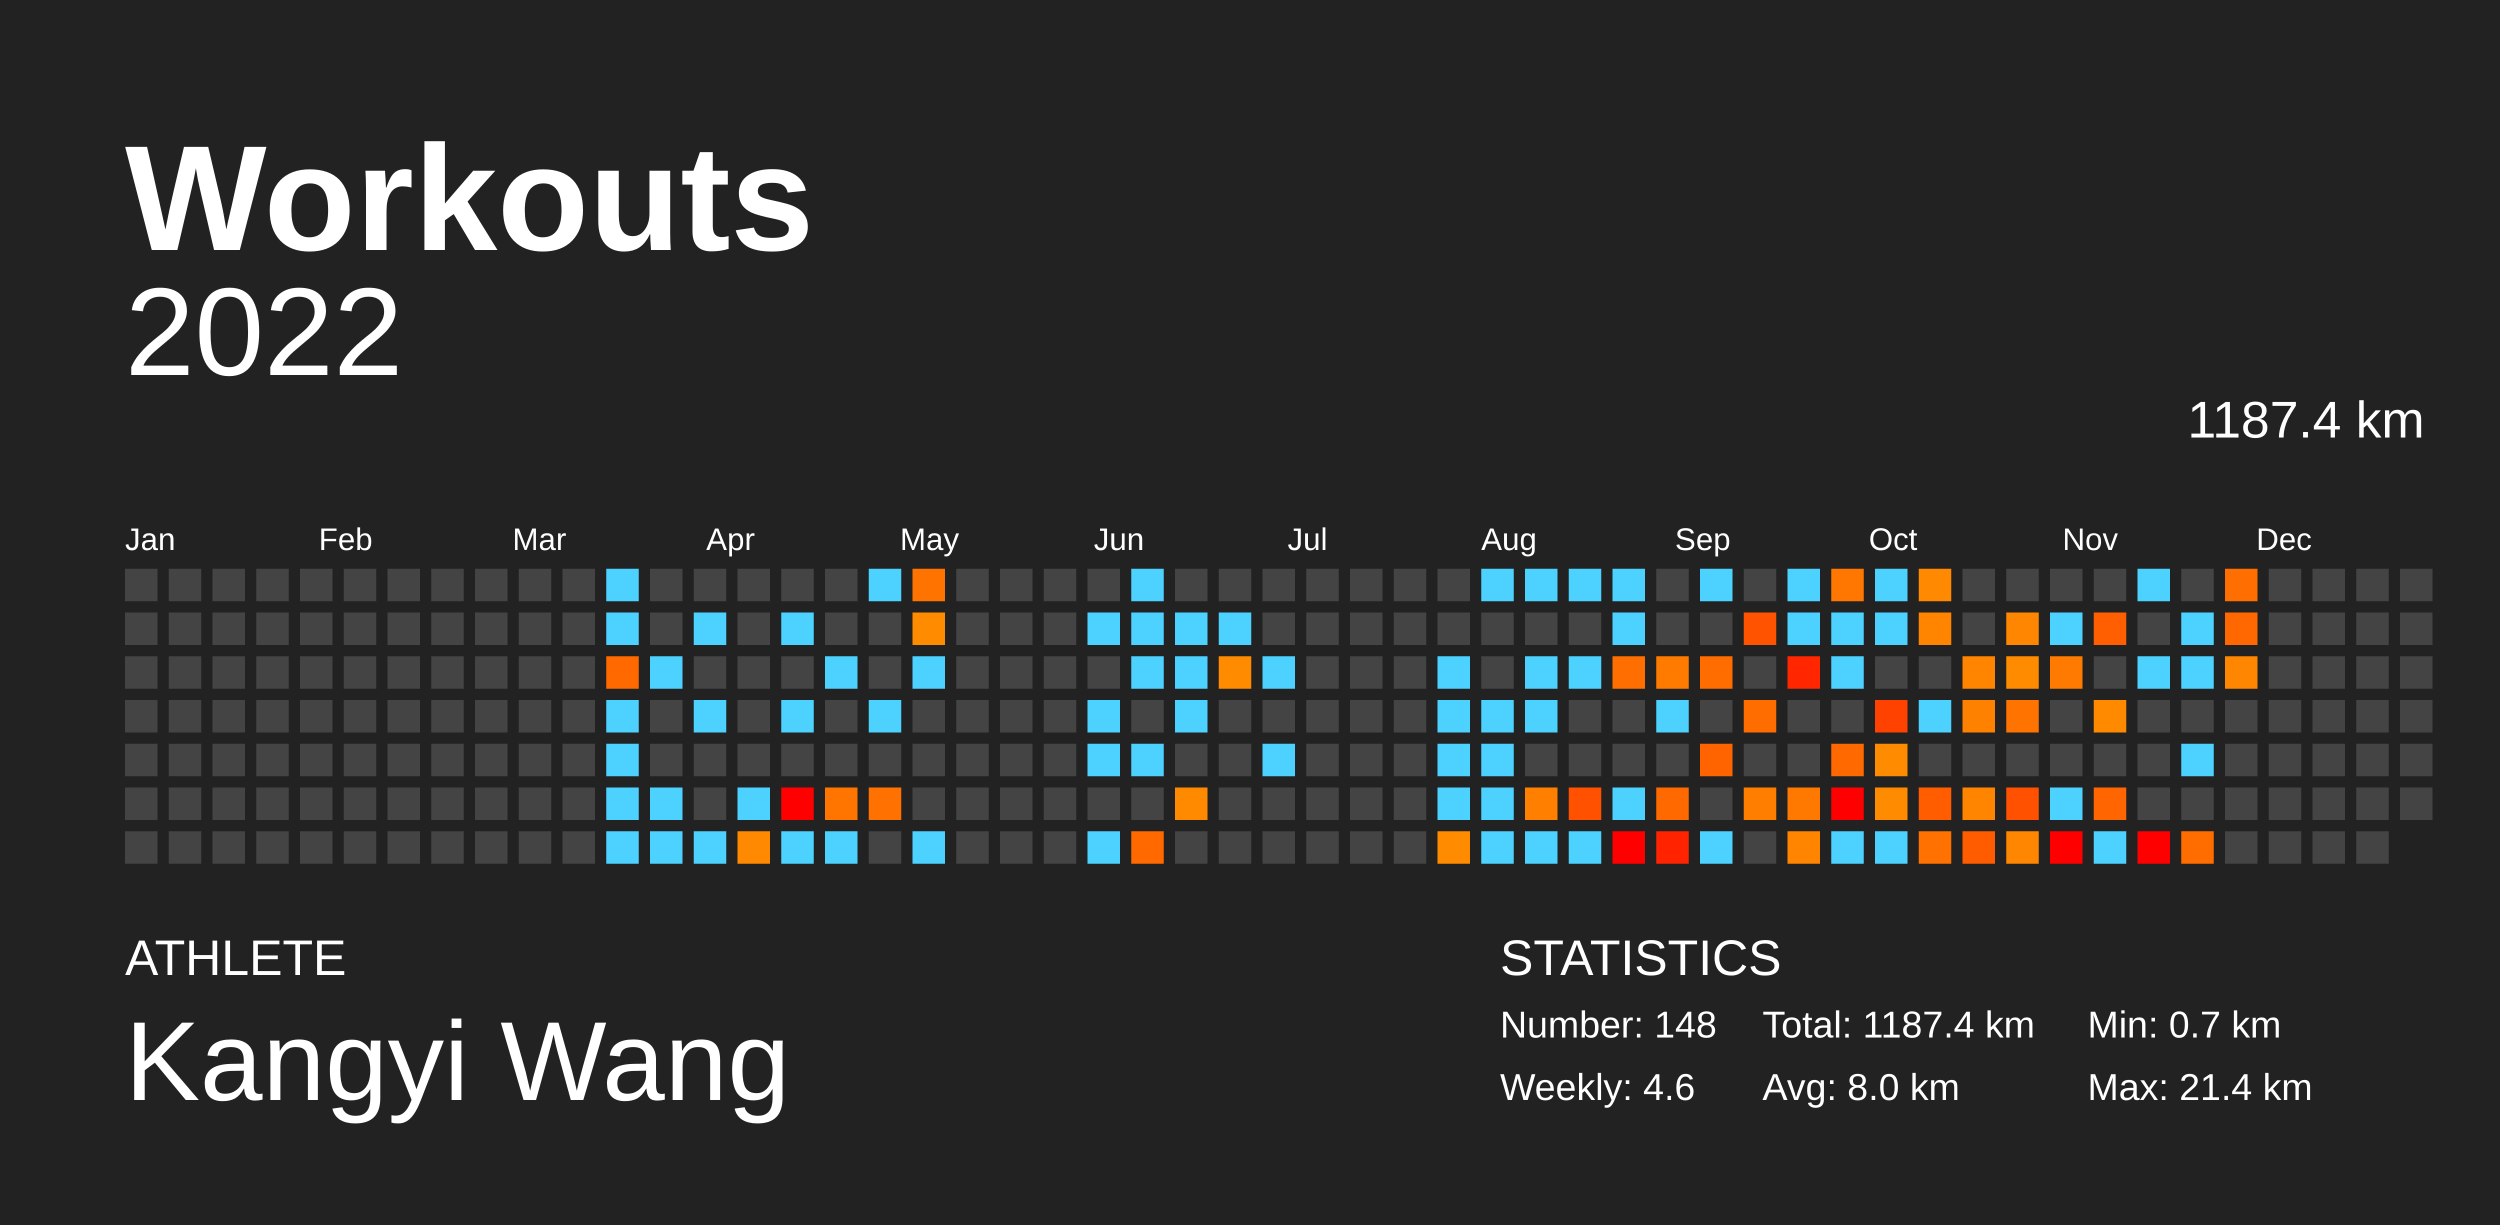
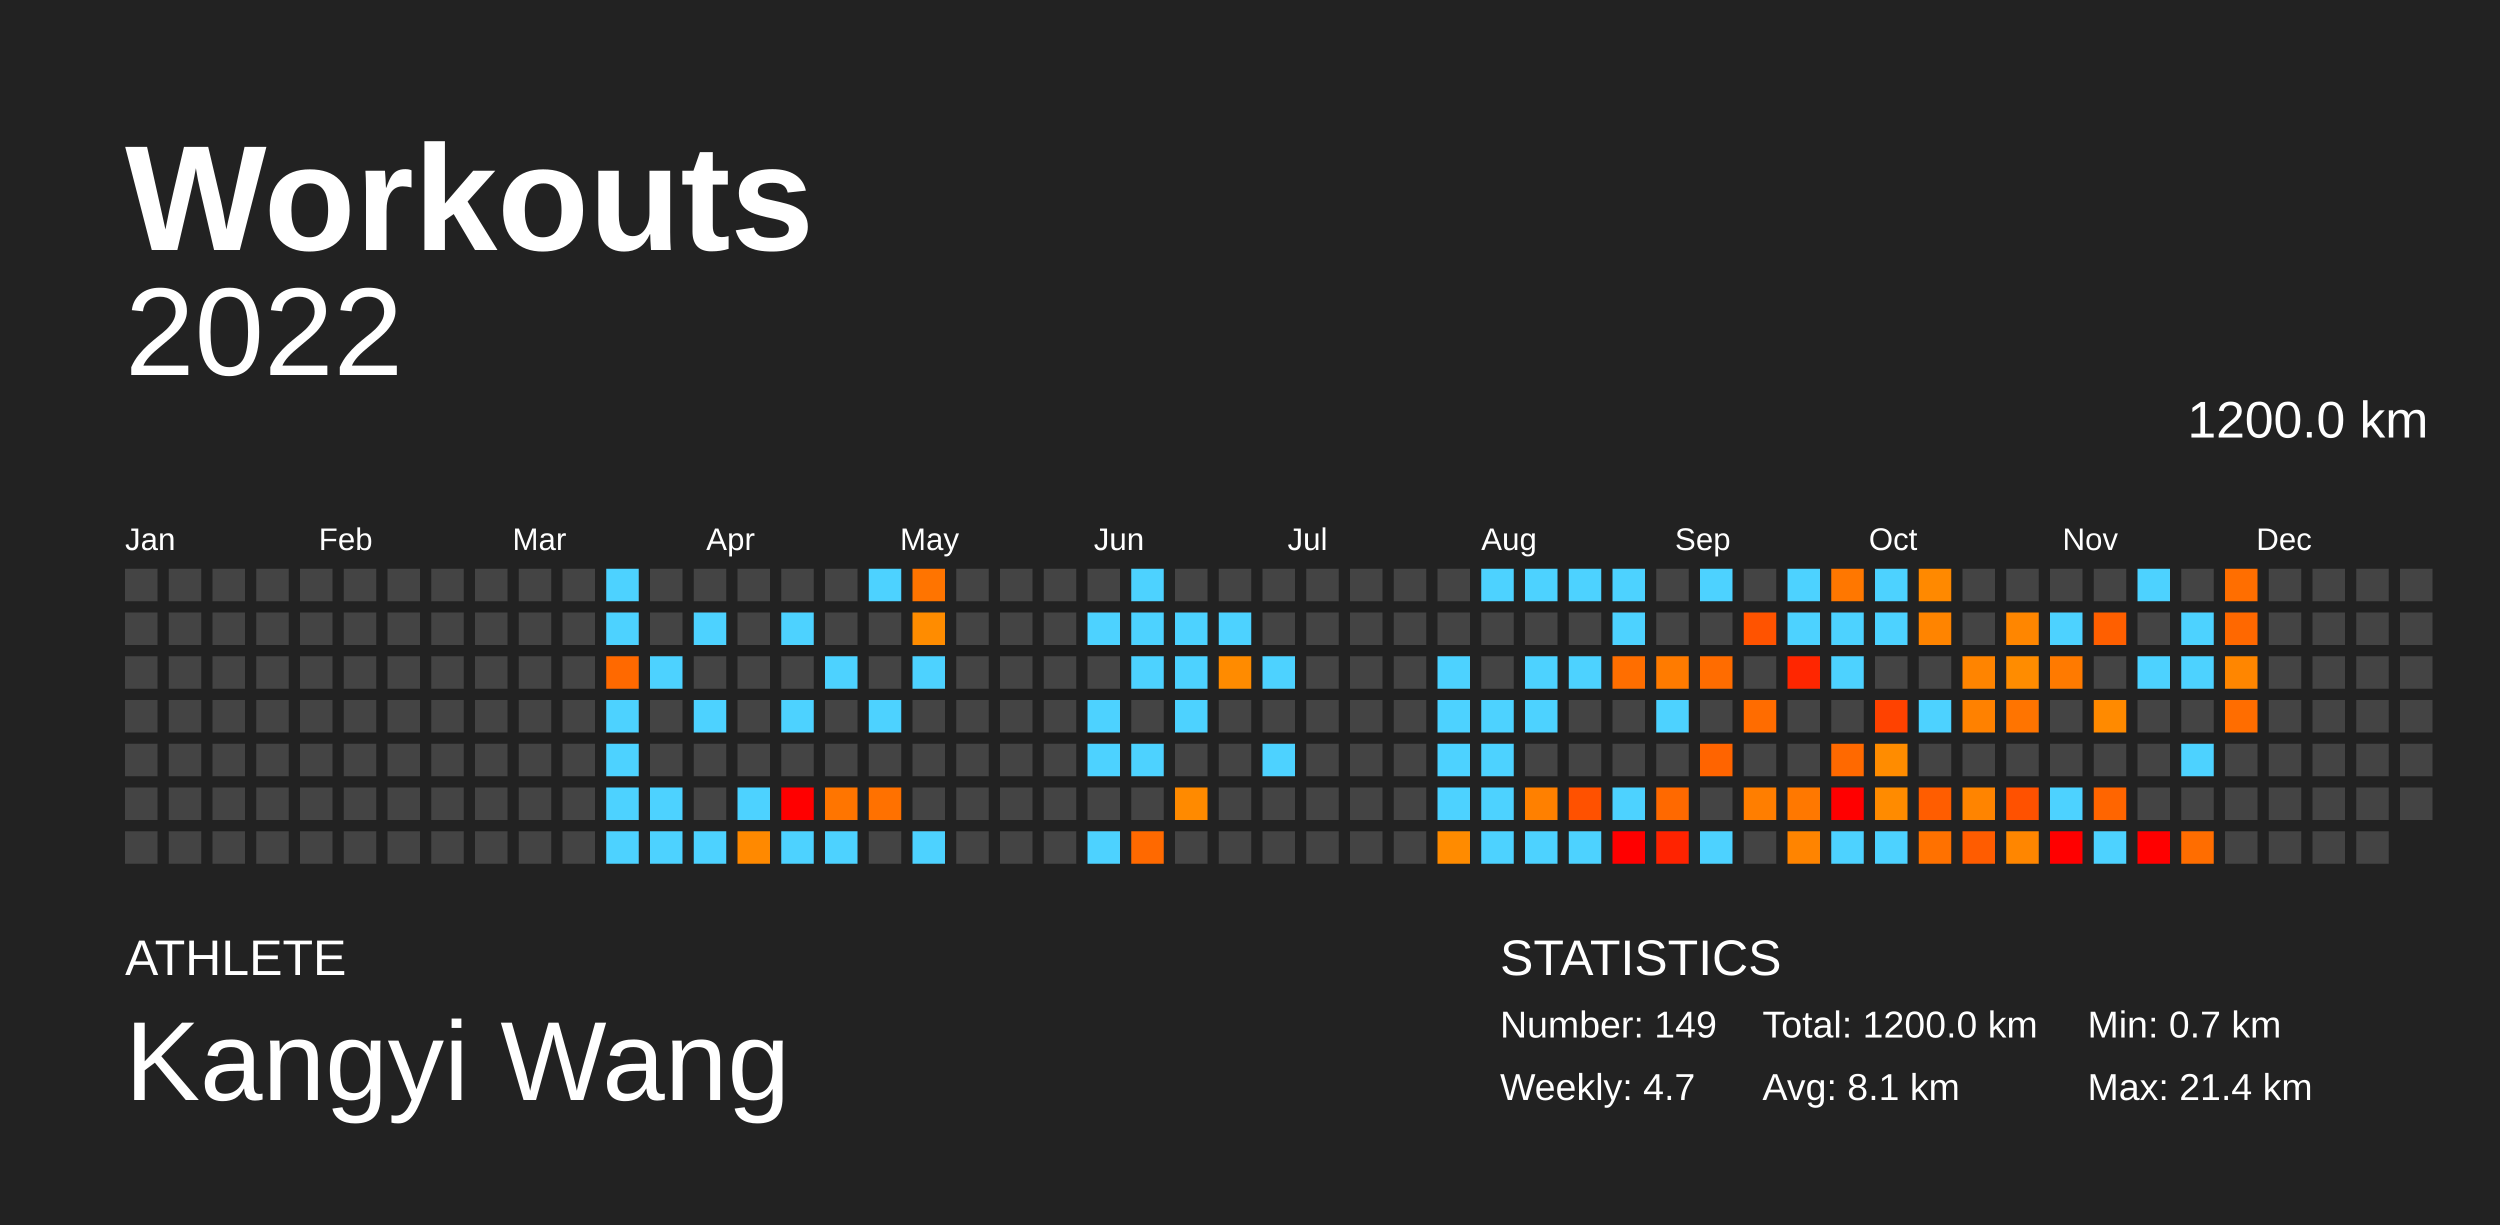
<svg xmlns="http://www.w3.org/2000/svg" baseProfile="full" height="98mm" version="1.1" viewBox="0,0,200,98" width="200mm">
  <defs />
  <rect fill="#222222" height="98" width="200" x="0" y="0" />
  <text fill="#FFFFFF" style="font-size:12px; font-family:Arial; font-weight:bold;" x="10" y="20">Workouts</text>
  <text fill="#FFFFFF" style="font-size:4px; font-family:Arial" x="10" y="78">ATHLETE</text>
  <text fill="#FFFFFF" style="font-size:9px; font-family:Arial" x="10" y="88">Kangyi Wang</text>
  <text fill="#FFFFFF" style="font-size:4px; font-family:Arial" x="120" y="78">STATISTICS</text>
-   <text fill="#FFFFFF" style="font-size:3px; font-family:Arial" x="120" y="83">Number: 148</text>
-   <text fill="#FFFFFF" style="font-size:3px; font-family:Arial" x="120" y="88">Weekly: 4.6</text>
-   <text fill="#FFFFFF" style="font-size:3px; font-family:Arial" x="141" y="83">Total: 1187.4 km</text>
-   <text fill="#FFFFFF" style="font-size:3px; font-family:Arial" x="141" y="88">Avg: 8.0 km</text>
+   <text fill="#FFFFFF" style="font-size:3px; font-family:Arial" x="120" y="83">Number: 149</text>
+   <text fill="#FFFFFF" style="font-size:3px; font-family:Arial" x="120" y="88">Weekly: 4.7</text>
+   <text fill="#FFFFFF" style="font-size:3px; font-family:Arial" x="141" y="83">Total: 1200.0 km</text>
+   <text fill="#FFFFFF" style="font-size:3px; font-family:Arial" x="141" y="88">Avg: 8.1 km</text>
  <text fill="#FFFFFF" style="font-size:3px; font-family:Arial" x="167" y="83">Min: 0.7 km</text>
  <text fill="#FFFFFF" style="font-size:3px; font-family:Arial" x="167" y="88">Max: 21.4 km</text>
  <text alignment-baseline="hanging" fill="#FFFFFF" style="font-size:10.0px; font-family:Arial;" x="10" y="30">2022</text>
-   <text alignment-baseline="hanging" fill="#FFFFFF" style="font-size:4.125px; font-family:Arial;" x="175" y="35">1187.4 km</text>
+   <text alignment-baseline="hanging" fill="#FFFFFF" style="font-size:4.125px; font-family:Arial;" x="175" y="35">1200.0 km</text>
  <text fill="#FFFFFF" style="font-size:2.5px; font-family:Arial" x="10.0" y="44">Jan</text>
  <text fill="#FFFFFF" style="font-size:2.5px; font-family:Arial" x="25.5" y="44">Feb</text>
  <text fill="#FFFFFF" style="font-size:2.5px; font-family:Arial" x="41.0" y="44">Mar</text>
  <text fill="#FFFFFF" style="font-size:2.5px; font-family:Arial" x="56.5" y="44">Apr</text>
  <text fill="#FFFFFF" style="font-size:2.5px; font-family:Arial" x="72.0" y="44">May</text>
  <text fill="#FFFFFF" style="font-size:2.5px; font-family:Arial" x="87.5" y="44">Jun</text>
  <text fill="#FFFFFF" style="font-size:2.5px; font-family:Arial" x="103.0" y="44">Jul</text>
  <text fill="#FFFFFF" style="font-size:2.5px; font-family:Arial" x="118.5" y="44">Aug</text>
  <text fill="#FFFFFF" style="font-size:2.5px; font-family:Arial" x="134.0" y="44">Sep</text>
  <text fill="#FFFFFF" style="font-size:2.5px; font-family:Arial" x="149.5" y="44">Oct</text>
  <text fill="#FFFFFF" style="font-size:2.5px; font-family:Arial" x="165.0" y="44">Nov</text>
  <text fill="#FFFFFF" style="font-size:2.5px; font-family:Arial" x="180.5" y="44">Dec</text>
  <rect fill="#444444" height="2.6" width="2.6" x="10.0" y="45.5" />
  <rect fill="#444444" height="2.6" width="2.6" x="10.0" y="49.0" />
  <rect fill="#444444" height="2.6" width="2.6" x="10.0" y="52.5" />
  <rect fill="#444444" height="2.6" width="2.6" x="10.0" y="56.0" />
  <rect fill="#444444" height="2.6" width="2.6" x="10.0" y="59.5" />
  <rect fill="#444444" height="2.6" width="2.6" x="10.0" y="63.0" />
  <rect fill="#444444" height="2.6" width="2.6" x="10.0" y="66.5" />
  <rect fill="#444444" height="2.6" width="2.6" x="13.5" y="45.5" />
  <rect fill="#444444" height="2.6" width="2.6" x="13.5" y="49.0" />
  <rect fill="#444444" height="2.6" width="2.6" x="13.5" y="52.5" />
  <rect fill="#444444" height="2.6" width="2.6" x="13.5" y="56.0" />
  <rect fill="#444444" height="2.6" width="2.6" x="13.5" y="59.5" />
  <rect fill="#444444" height="2.6" width="2.6" x="13.5" y="63.0" />
  <rect fill="#444444" height="2.6" width="2.6" x="13.5" y="66.5" />
  <rect fill="#444444" height="2.6" width="2.6" x="17.0" y="45.5" />
  <rect fill="#444444" height="2.6" width="2.6" x="17.0" y="49.0" />
  <rect fill="#444444" height="2.6" width="2.6" x="17.0" y="52.5" />
  <rect fill="#444444" height="2.6" width="2.6" x="17.0" y="56.0" />
  <rect fill="#444444" height="2.6" width="2.6" x="17.0" y="59.5" />
  <rect fill="#444444" height="2.6" width="2.6" x="17.0" y="63.0" />
  <rect fill="#444444" height="2.6" width="2.6" x="17.0" y="66.5" />
  <rect fill="#444444" height="2.6" width="2.6" x="20.5" y="45.5" />
  <rect fill="#444444" height="2.6" width="2.6" x="20.5" y="49.0" />
  <rect fill="#444444" height="2.6" width="2.6" x="20.5" y="52.5" />
  <rect fill="#444444" height="2.6" width="2.6" x="20.5" y="56.0" />
  <rect fill="#444444" height="2.6" width="2.6" x="20.5" y="59.5" />
  <rect fill="#444444" height="2.6" width="2.6" x="20.5" y="63.0" />
  <rect fill="#444444" height="2.6" width="2.6" x="20.5" y="66.5" />
  <rect fill="#444444" height="2.6" width="2.6" x="24.0" y="45.5" />
  <rect fill="#444444" height="2.6" width="2.6" x="24.0" y="49.0" />
  <rect fill="#444444" height="2.6" width="2.6" x="24.0" y="52.5" />
  <rect fill="#444444" height="2.6" width="2.6" x="24.0" y="56.0" />
  <rect fill="#444444" height="2.6" width="2.6" x="24.0" y="59.5" />
  <rect fill="#444444" height="2.6" width="2.6" x="24.0" y="63.0" />
  <rect fill="#444444" height="2.6" width="2.6" x="24.0" y="66.5" />
  <rect fill="#444444" height="2.6" width="2.6" x="27.5" y="45.5" />
  <rect fill="#444444" height="2.6" width="2.6" x="27.5" y="49.0" />
  <rect fill="#444444" height="2.6" width="2.6" x="27.5" y="52.5" />
  <rect fill="#444444" height="2.6" width="2.6" x="27.5" y="56.0" />
  <rect fill="#444444" height="2.6" width="2.6" x="27.5" y="59.5" />
  <rect fill="#444444" height="2.6" width="2.6" x="27.5" y="63.0" />
  <rect fill="#444444" height="2.6" width="2.6" x="27.5" y="66.5" />
  <rect fill="#444444" height="2.6" width="2.6" x="31.0" y="45.5" />
  <rect fill="#444444" height="2.6" width="2.6" x="31.0" y="49.0" />
  <rect fill="#444444" height="2.6" width="2.6" x="31.0" y="52.5" />
  <rect fill="#444444" height="2.6" width="2.6" x="31.0" y="56.0" />
  <rect fill="#444444" height="2.6" width="2.6" x="31.0" y="59.5" />
  <rect fill="#444444" height="2.6" width="2.6" x="31.0" y="63.0" />
  <rect fill="#444444" height="2.6" width="2.6" x="31.0" y="66.5" />
  <rect fill="#444444" height="2.6" width="2.6" x="34.5" y="45.5" />
  <rect fill="#444444" height="2.6" width="2.6" x="34.5" y="49.0" />
  <rect fill="#444444" height="2.6" width="2.6" x="34.5" y="52.5" />
  <rect fill="#444444" height="2.6" width="2.6" x="34.5" y="56.0" />
  <rect fill="#444444" height="2.6" width="2.6" x="34.5" y="59.5" />
  <rect fill="#444444" height="2.6" width="2.6" x="34.5" y="63.0" />
  <rect fill="#444444" height="2.6" width="2.6" x="34.5" y="66.5" />
  <rect fill="#444444" height="2.6" width="2.6" x="38.0" y="45.5" />
  <rect fill="#444444" height="2.6" width="2.6" x="38.0" y="49.0" />
  <rect fill="#444444" height="2.6" width="2.6" x="38.0" y="52.5" />
  <rect fill="#444444" height="2.6" width="2.6" x="38.0" y="56.0" />
  <rect fill="#444444" height="2.6" width="2.6" x="38.0" y="59.5" />
  <rect fill="#444444" height="2.6" width="2.6" x="38.0" y="63.0" />
  <rect fill="#444444" height="2.6" width="2.6" x="38.0" y="66.5" />
  <rect fill="#444444" height="2.6" width="2.6" x="41.5" y="45.5" />
  <rect fill="#444444" height="2.6" width="2.6" x="41.5" y="49.0" />
  <rect fill="#444444" height="2.6" width="2.6" x="41.5" y="52.5" />
  <rect fill="#444444" height="2.6" width="2.6" x="41.5" y="56.0" />
  <rect fill="#444444" height="2.6" width="2.6" x="41.5" y="59.5" />
  <rect fill="#444444" height="2.6" width="2.6" x="41.5" y="63.0" />
  <rect fill="#444444" height="2.6" width="2.6" x="41.5" y="66.5" />
  <rect fill="#444444" height="2.6" width="2.6" x="45.0" y="45.5" />
  <rect fill="#444444" height="2.6" width="2.6" x="45.0" y="49.0" />
  <rect fill="#444444" height="2.6" width="2.6" x="45.0" y="52.5" />
  <rect fill="#444444" height="2.6" width="2.6" x="45.0" y="56.0" />
  <rect fill="#444444" height="2.6" width="2.6" x="45.0" y="59.5" />
  <rect fill="#444444" height="2.6" width="2.6" x="45.0" y="63.0" />
  <rect fill="#444444" height="2.6" width="2.6" x="45.0" y="66.5" />
  <rect fill="#4dd2ff" height="2.6" width="2.6" x="48.5" y="45.5" />
  <rect fill="#4dd2ff" height="2.6" width="2.6" x="48.5" y="49.0" />
  <rect fill="#ff6900" height="2.6" width="2.6" x="48.5" y="52.5" />
  <rect fill="#4dd2ff" height="2.6" width="2.6" x="48.5" y="56.0" />
  <rect fill="#4dd2ff" height="2.6" width="2.6" x="48.5" y="59.5" />
  <rect fill="#4dd2ff" height="2.6" width="2.6" x="48.5" y="63.0" />
  <rect fill="#4dd2ff" height="2.6" width="2.6" x="48.5" y="66.5" />
  <rect fill="#444444" height="2.6" width="2.6" x="52.0" y="45.5" />
  <rect fill="#444444" height="2.6" width="2.6" x="52.0" y="49.0" />
  <rect fill="#4dd2ff" height="2.6" width="2.6" x="52.0" y="52.5" />
  <rect fill="#444444" height="2.6" width="2.6" x="52.0" y="56.0" />
  <rect fill="#444444" height="2.6" width="2.6" x="52.0" y="59.5" />
  <rect fill="#4dd2ff" height="2.6" width="2.6" x="52.0" y="63.0" />
  <rect fill="#4dd2ff" height="2.6" width="2.6" x="52.0" y="66.5" />
  <rect fill="#444444" height="2.6" width="2.6" x="55.5" y="45.5" />
  <rect fill="#4dd2ff" height="2.6" width="2.6" x="55.5" y="49.0" />
  <rect fill="#444444" height="2.6" width="2.6" x="55.5" y="52.5" />
  <rect fill="#4dd2ff" height="2.6" width="2.6" x="55.5" y="56.0" />
  <rect fill="#444444" height="2.6" width="2.6" x="55.5" y="59.5" />
  <rect fill="#444444" height="2.6" width="2.6" x="55.5" y="63.0" />
  <rect fill="#4dd2ff" height="2.6" width="2.6" x="55.5" y="66.5" />
  <rect fill="#444444" height="2.6" width="2.6" x="59.0" y="45.5" />
  <rect fill="#444444" height="2.6" width="2.6" x="59.0" y="49.0" />
  <rect fill="#444444" height="2.6" width="2.6" x="59.0" y="52.5" />
  <rect fill="#444444" height="2.6" width="2.6" x="59.0" y="56.0" />
  <rect fill="#444444" height="2.6" width="2.6" x="59.0" y="59.5" />
  <rect fill="#4dd2ff" height="2.6" width="2.6" x="59.0" y="63.0" />
  <rect fill="#ff8900" height="2.6" width="2.6" x="59.0" y="66.5" />
  <rect fill="#444444" height="2.6" width="2.6" x="62.5" y="45.5" />
  <rect fill="#4dd2ff" height="2.6" width="2.6" x="62.5" y="49.0" />
  <rect fill="#444444" height="2.6" width="2.6" x="62.5" y="52.5" />
  <rect fill="#4dd2ff" height="2.6" width="2.6" x="62.5" y="56.0" />
  <rect fill="#444444" height="2.6" width="2.6" x="62.5" y="59.5" />
  <rect fill="red" height="2.6" width="2.6" x="62.5" y="63.0" />
  <rect fill="#4dd2ff" height="2.6" width="2.6" x="62.5" y="66.5" />
  <rect fill="#444444" height="2.6" width="2.6" x="66.0" y="45.5" />
  <rect fill="#444444" height="2.6" width="2.6" x="66.0" y="49.0" />
  <rect fill="#4dd2ff" height="2.6" width="2.6" x="66.0" y="52.5" />
  <rect fill="#444444" height="2.6" width="2.6" x="66.0" y="56.0" />
  <rect fill="#444444" height="2.6" width="2.6" x="66.0" y="59.5" />
  <rect fill="#ff7500" height="2.6" width="2.6" x="66.0" y="63.0" />
  <rect fill="#4dd2ff" height="2.6" width="2.6" x="66.0" y="66.5" />
  <rect fill="#4dd2ff" height="2.6" width="2.6" x="69.5" y="45.5" />
  <rect fill="#444444" height="2.6" width="2.6" x="69.5" y="49.0" />
  <rect fill="#444444" height="2.6" width="2.6" x="69.5" y="52.5" />
  <rect fill="#4dd2ff" height="2.6" width="2.6" x="69.5" y="56.0" />
  <rect fill="#444444" height="2.6" width="2.6" x="69.5" y="59.5" />
  <rect fill="#ff7100" height="2.6" width="2.6" x="69.5" y="63.0" />
  <rect fill="#444444" height="2.6" width="2.6" x="69.5" y="66.5" />
  <rect fill="#ff7400" height="2.6" width="2.6" x="73.0" y="45.5" />
  <rect fill="#ff8c00" height="2.6" width="2.6" x="73.0" y="49.0" />
  <rect fill="#4dd2ff" height="2.6" width="2.6" x="73.0" y="52.5" />
  <rect fill="#444444" height="2.6" width="2.6" x="73.0" y="56.0" />
  <rect fill="#444444" height="2.6" width="2.6" x="73.0" y="59.5" />
  <rect fill="#444444" height="2.6" width="2.6" x="73.0" y="63.0" />
  <rect fill="#4dd2ff" height="2.6" width="2.6" x="73.0" y="66.5" />
  <rect fill="#444444" height="2.6" width="2.6" x="76.5" y="45.5" />
  <rect fill="#444444" height="2.6" width="2.6" x="76.5" y="49.0" />
  <rect fill="#444444" height="2.6" width="2.6" x="76.5" y="52.5" />
  <rect fill="#444444" height="2.6" width="2.6" x="76.5" y="56.0" />
  <rect fill="#444444" height="2.6" width="2.6" x="76.5" y="59.5" />
  <rect fill="#444444" height="2.6" width="2.6" x="76.5" y="63.0" />
  <rect fill="#444444" height="2.6" width="2.6" x="76.5" y="66.5" />
  <rect fill="#444444" height="2.6" width="2.6" x="80.0" y="45.5" />
  <rect fill="#444444" height="2.6" width="2.6" x="80.0" y="49.0" />
  <rect fill="#444444" height="2.6" width="2.6" x="80.0" y="52.5" />
  <rect fill="#444444" height="2.6" width="2.6" x="80.0" y="56.0" />
  <rect fill="#444444" height="2.6" width="2.6" x="80.0" y="59.5" />
  <rect fill="#444444" height="2.6" width="2.6" x="80.0" y="63.0" />
  <rect fill="#444444" height="2.6" width="2.6" x="80.0" y="66.5" />
  <rect fill="#444444" height="2.6" width="2.6" x="83.5" y="45.5" />
  <rect fill="#444444" height="2.6" width="2.6" x="83.5" y="49.0" />
  <rect fill="#444444" height="2.6" width="2.6" x="83.5" y="52.5" />
  <rect fill="#444444" height="2.6" width="2.6" x="83.5" y="56.0" />
  <rect fill="#444444" height="2.6" width="2.6" x="83.5" y="59.5" />
  <rect fill="#444444" height="2.6" width="2.6" x="83.5" y="63.0" />
  <rect fill="#444444" height="2.6" width="2.6" x="83.5" y="66.5" />
  <rect fill="#444444" height="2.6" width="2.6" x="87.0" y="45.5" />
  <rect fill="#4dd2ff" height="2.6" width="2.6" x="87.0" y="49.0" />
  <rect fill="#444444" height="2.6" width="2.6" x="87.0" y="52.5" />
  <rect fill="#4dd2ff" height="2.6" width="2.6" x="87.0" y="56.0" />
  <rect fill="#4dd2ff" height="2.6" width="2.6" x="87.0" y="59.5" />
  <rect fill="#444444" height="2.6" width="2.6" x="87.0" y="63.0" />
  <rect fill="#4dd2ff" height="2.6" width="2.6" x="87.0" y="66.5" />
  <rect fill="#4dd2ff" height="2.6" width="2.6" x="90.5" y="45.5" />
  <rect fill="#4dd2ff" height="2.6" width="2.6" x="90.5" y="49.0" />
  <rect fill="#4dd2ff" height="2.6" width="2.6" x="90.5" y="52.5" />
  <rect fill="#444444" height="2.6" width="2.6" x="90.5" y="56.0" />
  <rect fill="#4dd2ff" height="2.6" width="2.6" x="90.5" y="59.5" />
  <rect fill="#444444" height="2.6" width="2.6" x="90.5" y="63.0" />
  <rect fill="#ff6900" height="2.6" width="2.6" x="90.5" y="66.5" />
  <rect fill="#444444" height="2.6" width="2.6" x="94.0" y="45.5" />
  <rect fill="#4dd2ff" height="2.6" width="2.6" x="94.0" y="49.0" />
  <rect fill="#4dd2ff" height="2.6" width="2.6" x="94.0" y="52.5" />
  <rect fill="#4dd2ff" height="2.6" width="2.6" x="94.0" y="56.0" />
  <rect fill="#444444" height="2.6" width="2.6" x="94.0" y="59.5" />
  <rect fill="#ff8a00" height="2.6" width="2.6" x="94.0" y="63.0" />
  <rect fill="#444444" height="2.6" width="2.6" x="94.0" y="66.5" />
  <rect fill="#444444" height="2.6" width="2.6" x="97.5" y="45.5" />
  <rect fill="#4dd2ff" height="2.6" width="2.6" x="97.5" y="49.0" />
  <rect fill="#ff8b00" height="2.6" width="2.6" x="97.5" y="52.5" />
  <rect fill="#444444" height="2.6" width="2.6" x="97.5" y="56.0" />
  <rect fill="#444444" height="2.6" width="2.6" x="97.5" y="59.5" />
  <rect fill="#444444" height="2.6" width="2.6" x="97.5" y="63.0" />
  <rect fill="#444444" height="2.6" width="2.6" x="97.5" y="66.5" />
  <rect fill="#444444" height="2.6" width="2.6" x="101.0" y="45.5" />
  <rect fill="#444444" height="2.6" width="2.6" x="101.0" y="49.0" />
  <rect fill="#4dd2ff" height="2.6" width="2.6" x="101.0" y="52.5" />
  <rect fill="#444444" height="2.6" width="2.6" x="101.0" y="56.0" />
  <rect fill="#4dd2ff" height="2.6" width="2.6" x="101.0" y="59.5" />
  <rect fill="#444444" height="2.6" width="2.6" x="101.0" y="63.0" />
  <rect fill="#444444" height="2.6" width="2.6" x="101.0" y="66.5" />
  <rect fill="#444444" height="2.6" width="2.6" x="104.5" y="45.5" />
  <rect fill="#444444" height="2.6" width="2.6" x="104.5" y="49.0" />
  <rect fill="#444444" height="2.6" width="2.6" x="104.5" y="52.5" />
  <rect fill="#444444" height="2.6" width="2.6" x="104.5" y="56.0" />
  <rect fill="#444444" height="2.6" width="2.6" x="104.5" y="59.5" />
  <rect fill="#444444" height="2.6" width="2.6" x="104.5" y="63.0" />
  <rect fill="#444444" height="2.6" width="2.6" x="104.5" y="66.5" />
  <rect fill="#444444" height="2.6" width="2.6" x="108.0" y="45.5" />
  <rect fill="#444444" height="2.6" width="2.6" x="108.0" y="49.0" />
  <rect fill="#444444" height="2.6" width="2.6" x="108.0" y="52.5" />
  <rect fill="#444444" height="2.6" width="2.6" x="108.0" y="56.0" />
  <rect fill="#444444" height="2.6" width="2.6" x="108.0" y="59.5" />
  <rect fill="#444444" height="2.6" width="2.6" x="108.0" y="63.0" />
  <rect fill="#444444" height="2.6" width="2.6" x="108.0" y="66.5" />
  <rect fill="#444444" height="2.6" width="2.6" x="111.5" y="45.5" />
  <rect fill="#444444" height="2.6" width="2.6" x="111.5" y="49.0" />
  <rect fill="#444444" height="2.6" width="2.6" x="111.5" y="52.5" />
  <rect fill="#444444" height="2.6" width="2.6" x="111.5" y="56.0" />
  <rect fill="#444444" height="2.6" width="2.6" x="111.5" y="59.5" />
  <rect fill="#444444" height="2.6" width="2.6" x="111.5" y="63.0" />
  <rect fill="#444444" height="2.6" width="2.6" x="111.5" y="66.5" />
  <rect fill="#444444" height="2.6" width="2.6" x="115.0" y="45.5" />
  <rect fill="#444444" height="2.6" width="2.6" x="115.0" y="49.0" />
  <rect fill="#4dd2ff" height="2.6" width="2.6" x="115.0" y="52.5" />
  <rect fill="#4dd2ff" height="2.6" width="2.6" x="115.0" y="56.0" />
  <rect fill="#4dd2ff" height="2.6" width="2.6" x="115.0" y="59.5" />
  <rect fill="#4dd2ff" height="2.6" width="2.6" x="115.0" y="63.0" />
  <rect fill="#ff8b00" height="2.6" width="2.6" x="115.0" y="66.5" />
  <rect fill="#4dd2ff" height="2.6" width="2.6" x="118.5" y="45.5" />
  <rect fill="#444444" height="2.6" width="2.6" x="118.5" y="49.0" />
  <rect fill="#444444" height="2.6" width="2.6" x="118.5" y="52.5" />
  <rect fill="#4dd2ff" height="2.6" width="2.6" x="118.5" y="56.0" />
  <rect fill="#4dd2ff" height="2.6" width="2.6" x="118.5" y="59.5" />
  <rect fill="#4dd2ff" height="2.6" width="2.6" x="118.5" y="63.0" />
  <rect fill="#4dd2ff" height="2.6" width="2.6" x="118.5" y="66.5" />
  <rect fill="#4dd2ff" height="2.6" width="2.6" x="122.0" y="45.5" />
  <rect fill="#444444" height="2.6" width="2.6" x="122.0" y="49.0" />
  <rect fill="#4dd2ff" height="2.6" width="2.6" x="122.0" y="52.5" />
  <rect fill="#4dd2ff" height="2.6" width="2.6" x="122.0" y="56.0" />
  <rect fill="#444444" height="2.6" width="2.6" x="122.0" y="59.5" />
  <rect fill="#ff8000" height="2.6" width="2.6" x="122.0" y="63.0" />
  <rect fill="#4dd2ff" height="2.6" width="2.6" x="122.0" y="66.5" />
  <rect fill="#4dd2ff" height="2.6" width="2.6" x="125.5" y="45.5" />
  <rect fill="#444444" height="2.6" width="2.6" x="125.5" y="49.0" />
  <rect fill="#4dd2ff" height="2.6" width="2.6" x="125.5" y="52.5" />
  <rect fill="#444444" height="2.6" width="2.6" x="125.5" y="56.0" />
  <rect fill="#444444" height="2.6" width="2.6" x="125.5" y="59.5" />
  <rect fill="#ff5100" height="2.6" width="2.6" x="125.5" y="63.0" />
  <rect fill="#4dd2ff" height="2.6" width="2.6" x="125.5" y="66.5" />
  <rect fill="#4dd2ff" height="2.6" width="2.6" x="129.0" y="45.5" />
  <rect fill="#4dd2ff" height="2.6" width="2.6" x="129.0" y="49.0" />
  <rect fill="#ff6e00" height="2.6" width="2.6" x="129.0" y="52.5" />
  <rect fill="#444444" height="2.6" width="2.6" x="129.0" y="56.0" />
  <rect fill="#444444" height="2.6" width="2.6" x="129.0" y="59.5" />
  <rect fill="#4dd2ff" height="2.6" width="2.6" x="129.0" y="63.0" />
  <rect fill="red" height="2.6" width="2.6" x="129.0" y="66.5" />
  <rect fill="#444444" height="2.6" width="2.6" x="132.5" y="45.5" />
  <rect fill="#444444" height="2.6" width="2.6" x="132.5" y="49.0" />
  <rect fill="#ff7b00" height="2.6" width="2.6" x="132.5" y="52.5" />
  <rect fill="#4dd2ff" height="2.6" width="2.6" x="132.5" y="56.0" />
  <rect fill="#444444" height="2.6" width="2.6" x="132.5" y="59.5" />
  <rect fill="#ff6900" height="2.6" width="2.6" x="132.5" y="63.0" />
  <rect fill="#ff2300" height="2.6" width="2.6" x="132.5" y="66.5" />
  <rect fill="#4dd2ff" height="2.6" width="2.6" x="136.0" y="45.5" />
  <rect fill="#444444" height="2.6" width="2.6" x="136.0" y="49.0" />
  <rect fill="#ff6c00" height="2.6" width="2.6" x="136.0" y="52.5" />
  <rect fill="#444444" height="2.6" width="2.6" x="136.0" y="56.0" />
  <rect fill="#ff6400" height="2.6" width="2.6" x="136.0" y="59.5" />
  <rect fill="#444444" height="2.6" width="2.6" x="136.0" y="63.0" />
  <rect fill="#4dd2ff" height="2.6" width="2.6" x="136.0" y="66.5" />
  <rect fill="#444444" height="2.6" width="2.6" x="139.5" y="45.5" />
  <rect fill="#ff5300" height="2.6" width="2.6" x="139.5" y="49.0" />
  <rect fill="#444444" height="2.6" width="2.6" x="139.5" y="52.5" />
  <rect fill="#ff6c00" height="2.6" width="2.6" x="139.5" y="56.0" />
  <rect fill="#444444" height="2.6" width="2.6" x="139.5" y="59.5" />
  <rect fill="#ff7e00" height="2.6" width="2.6" x="139.5" y="63.0" />
  <rect fill="#444444" height="2.6" width="2.6" x="139.5" y="66.5" />
  <rect fill="#4dd2ff" height="2.6" width="2.6" x="143.0" y="45.5" />
  <rect fill="#4dd2ff" height="2.6" width="2.6" x="143.0" y="49.0" />
  <rect fill="#ff2600" height="2.6" width="2.6" x="143.0" y="52.5" />
  <rect fill="#444444" height="2.6" width="2.6" x="143.0" y="56.0" />
  <rect fill="#444444" height="2.6" width="2.6" x="143.0" y="59.5" />
  <rect fill="#ff7800" height="2.6" width="2.6" x="143.0" y="63.0" />
  <rect fill="#ff8400" height="2.6" width="2.6" x="143.0" y="66.5" />
  <rect fill="#ff7700" height="2.6" width="2.6" x="146.5" y="45.5" />
  <rect fill="#4dd2ff" height="2.6" width="2.6" x="146.5" y="49.0" />
  <rect fill="#4dd2ff" height="2.6" width="2.6" x="146.5" y="52.5" />
  <rect fill="#444444" height="2.6" width="2.6" x="146.5" y="56.0" />
  <rect fill="#ff6900" height="2.6" width="2.6" x="146.5" y="59.5" />
  <rect fill="red" height="2.6" width="2.6" x="146.5" y="63.0" />
  <rect fill="#4dd2ff" height="2.6" width="2.6" x="146.5" y="66.5" />
  <rect fill="#4dd2ff" height="2.6" width="2.6" x="150.0" y="45.5" />
  <rect fill="#4dd2ff" height="2.6" width="2.6" x="150.0" y="49.0" />
  <rect fill="#444444" height="2.6" width="2.6" x="150.0" y="52.5" />
  <rect fill="#ff4200" height="2.6" width="2.6" x="150.0" y="56.0" />
  <rect fill="#ff8c00" height="2.6" width="2.6" x="150.0" y="59.5" />
  <rect fill="#ff8b00" height="2.6" width="2.6" x="150.0" y="63.0" />
  <rect fill="#4dd2ff" height="2.6" width="2.6" x="150.0" y="66.5" />
  <rect fill="#ff8900" height="2.6" width="2.6" x="153.5" y="45.5" />
  <rect fill="#ff8400" height="2.6" width="2.6" x="153.5" y="49.0" />
  <rect fill="#444444" height="2.6" width="2.6" x="153.5" y="52.5" />
  <rect fill="#4dd2ff" height="2.6" width="2.6" x="153.5" y="56.0" />
  <rect fill="#444444" height="2.6" width="2.6" x="153.5" y="59.5" />
  <rect fill="#ff5d00" height="2.6" width="2.6" x="153.5" y="63.0" />
  <rect fill="#ff7100" height="2.6" width="2.6" x="153.5" y="66.5" />
  <rect fill="#444444" height="2.6" width="2.6" x="157.0" y="45.5" />
  <rect fill="#444444" height="2.6" width="2.6" x="157.0" y="49.0" />
  <rect fill="#ff8400" height="2.6" width="2.6" x="157.0" y="52.5" />
  <rect fill="#ff8100" height="2.6" width="2.6" x="157.0" y="56.0" />
  <rect fill="#444444" height="2.6" width="2.6" x="157.0" y="59.5" />
  <rect fill="#ff8400" height="2.6" width="2.6" x="157.0" y="63.0" />
  <rect fill="#ff5c00" height="2.6" width="2.6" x="157.0" y="66.5" />
  <rect fill="#444444" height="2.6" width="2.6" x="160.5" y="45.5" />
  <rect fill="#ff8600" height="2.6" width="2.6" x="160.5" y="49.0" />
  <rect fill="#ff8c00" height="2.6" width="2.6" x="160.5" y="52.5" />
  <rect fill="#ff7400" height="2.6" width="2.6" x="160.5" y="56.0" />
  <rect fill="#444444" height="2.6" width="2.6" x="160.5" y="59.5" />
  <rect fill="#ff5100" height="2.6" width="2.6" x="160.5" y="63.0" />
  <rect fill="#ff8600" height="2.6" width="2.6" x="160.5" y="66.5" />
  <rect fill="#444444" height="2.6" width="2.6" x="164.0" y="45.5" />
  <rect fill="#4dd2ff" height="2.6" width="2.6" x="164.0" y="49.0" />
  <rect fill="#ff7a00" height="2.6" width="2.6" x="164.0" y="52.5" />
  <rect fill="#444444" height="2.6" width="2.6" x="164.0" y="56.0" />
  <rect fill="#444444" height="2.6" width="2.6" x="164.0" y="59.5" />
  <rect fill="#4dd2ff" height="2.6" width="2.6" x="164.0" y="63.0" />
  <rect fill="red" height="2.6" width="2.6" x="164.0" y="66.5" />
  <rect fill="#444444" height="2.6" width="2.6" x="167.5" y="45.5" />
  <rect fill="#ff5f00" height="2.6" width="2.6" x="167.5" y="49.0" />
  <rect fill="#444444" height="2.6" width="2.6" x="167.5" y="52.5" />
  <rect fill="#ff8a00" height="2.6" width="2.6" x="167.5" y="56.0" />
  <rect fill="#444444" height="2.6" width="2.6" x="167.5" y="59.5" />
  <rect fill="#ff6500" height="2.6" width="2.6" x="167.5" y="63.0" />
  <rect fill="#4dd2ff" height="2.6" width="2.6" x="167.5" y="66.5" />
  <rect fill="#4dd2ff" height="2.6" width="2.6" x="171.0" y="45.5" />
  <rect fill="#444444" height="2.6" width="2.6" x="171.0" y="49.0" />
  <rect fill="#4dd2ff" height="2.6" width="2.6" x="171.0" y="52.5" />
  <rect fill="#444444" height="2.6" width="2.6" x="171.0" y="56.0" />
  <rect fill="#444444" height="2.6" width="2.6" x="171.0" y="59.5" />
  <rect fill="#444444" height="2.6" width="2.6" x="171.0" y="63.0" />
  <rect fill="red" height="2.6" width="2.6" x="171.0" y="66.5" />
  <rect fill="#444444" height="2.6" width="2.6" x="174.5" y="45.5" />
  <rect fill="#4dd2ff" height="2.6" width="2.6" x="174.5" y="49.0" />
  <rect fill="#4dd2ff" height="2.6" width="2.6" x="174.5" y="52.5" />
  <rect fill="#444444" height="2.6" width="2.6" x="174.5" y="56.0" />
  <rect fill="#4dd2ff" height="2.6" width="2.6" x="174.5" y="59.5" />
  <rect fill="#444444" height="2.6" width="2.6" x="174.5" y="63.0" />
  <rect fill="#ff6d00" height="2.6" width="2.6" x="174.5" y="66.5" />
  <rect fill="#ff6e00" height="2.6" width="2.6" x="178.0" y="45.5" />
  <rect fill="#ff6800" height="2.6" width="2.6" x="178.0" y="49.0" />
  <rect fill="#ff8600" height="2.6" width="2.6" x="178.0" y="52.5" />
-   <rect fill="#444444" height="2.6" width="2.6" x="178.0" y="56.0" />
+   <rect fill="#ff6d00" height="2.6" width="2.6" x="178.0" y="56.0" />
  <rect fill="#444444" height="2.6" width="2.6" x="178.0" y="59.5" />
  <rect fill="#444444" height="2.6" width="2.6" x="178.0" y="63.0" />
  <rect fill="#444444" height="2.6" width="2.6" x="178.0" y="66.5" />
  <rect fill="#444444" height="2.6" width="2.6" x="181.5" y="45.5" />
  <rect fill="#444444" height="2.6" width="2.6" x="181.5" y="49.0" />
  <rect fill="#444444" height="2.6" width="2.6" x="181.5" y="52.5" />
  <rect fill="#444444" height="2.6" width="2.6" x="181.5" y="56.0" />
  <rect fill="#444444" height="2.6" width="2.6" x="181.5" y="59.5" />
  <rect fill="#444444" height="2.6" width="2.6" x="181.5" y="63.0" />
  <rect fill="#444444" height="2.6" width="2.6" x="181.5" y="66.5" />
  <rect fill="#444444" height="2.6" width="2.6" x="185.0" y="45.5" />
  <rect fill="#444444" height="2.6" width="2.6" x="185.0" y="49.0" />
  <rect fill="#444444" height="2.6" width="2.6" x="185.0" y="52.5" />
  <rect fill="#444444" height="2.6" width="2.6" x="185.0" y="56.0" />
  <rect fill="#444444" height="2.6" width="2.6" x="185.0" y="59.5" />
  <rect fill="#444444" height="2.6" width="2.6" x="185.0" y="63.0" />
  <rect fill="#444444" height="2.6" width="2.6" x="185.0" y="66.5" />
  <rect fill="#444444" height="2.6" width="2.6" x="188.5" y="45.5" />
  <rect fill="#444444" height="2.6" width="2.6" x="188.5" y="49.0" />
  <rect fill="#444444" height="2.6" width="2.6" x="188.5" y="52.5" />
  <rect fill="#444444" height="2.6" width="2.6" x="188.5" y="56.0" />
  <rect fill="#444444" height="2.6" width="2.6" x="188.5" y="59.5" />
  <rect fill="#444444" height="2.6" width="2.6" x="188.5" y="63.0" />
  <rect fill="#444444" height="2.6" width="2.6" x="188.5" y="66.5" />
  <rect fill="#444444" height="2.6" width="2.6" x="192.0" y="45.5" />
  <rect fill="#444444" height="2.6" width="2.6" x="192.0" y="49.0" />
  <rect fill="#444444" height="2.6" width="2.6" x="192.0" y="52.5" />
  <rect fill="#444444" height="2.6" width="2.6" x="192.0" y="56.0" />
  <rect fill="#444444" height="2.6" width="2.6" x="192.0" y="59.5" />
  <rect fill="#444444" height="2.6" width="2.6" x="192.0" y="63.0" />
</svg>
